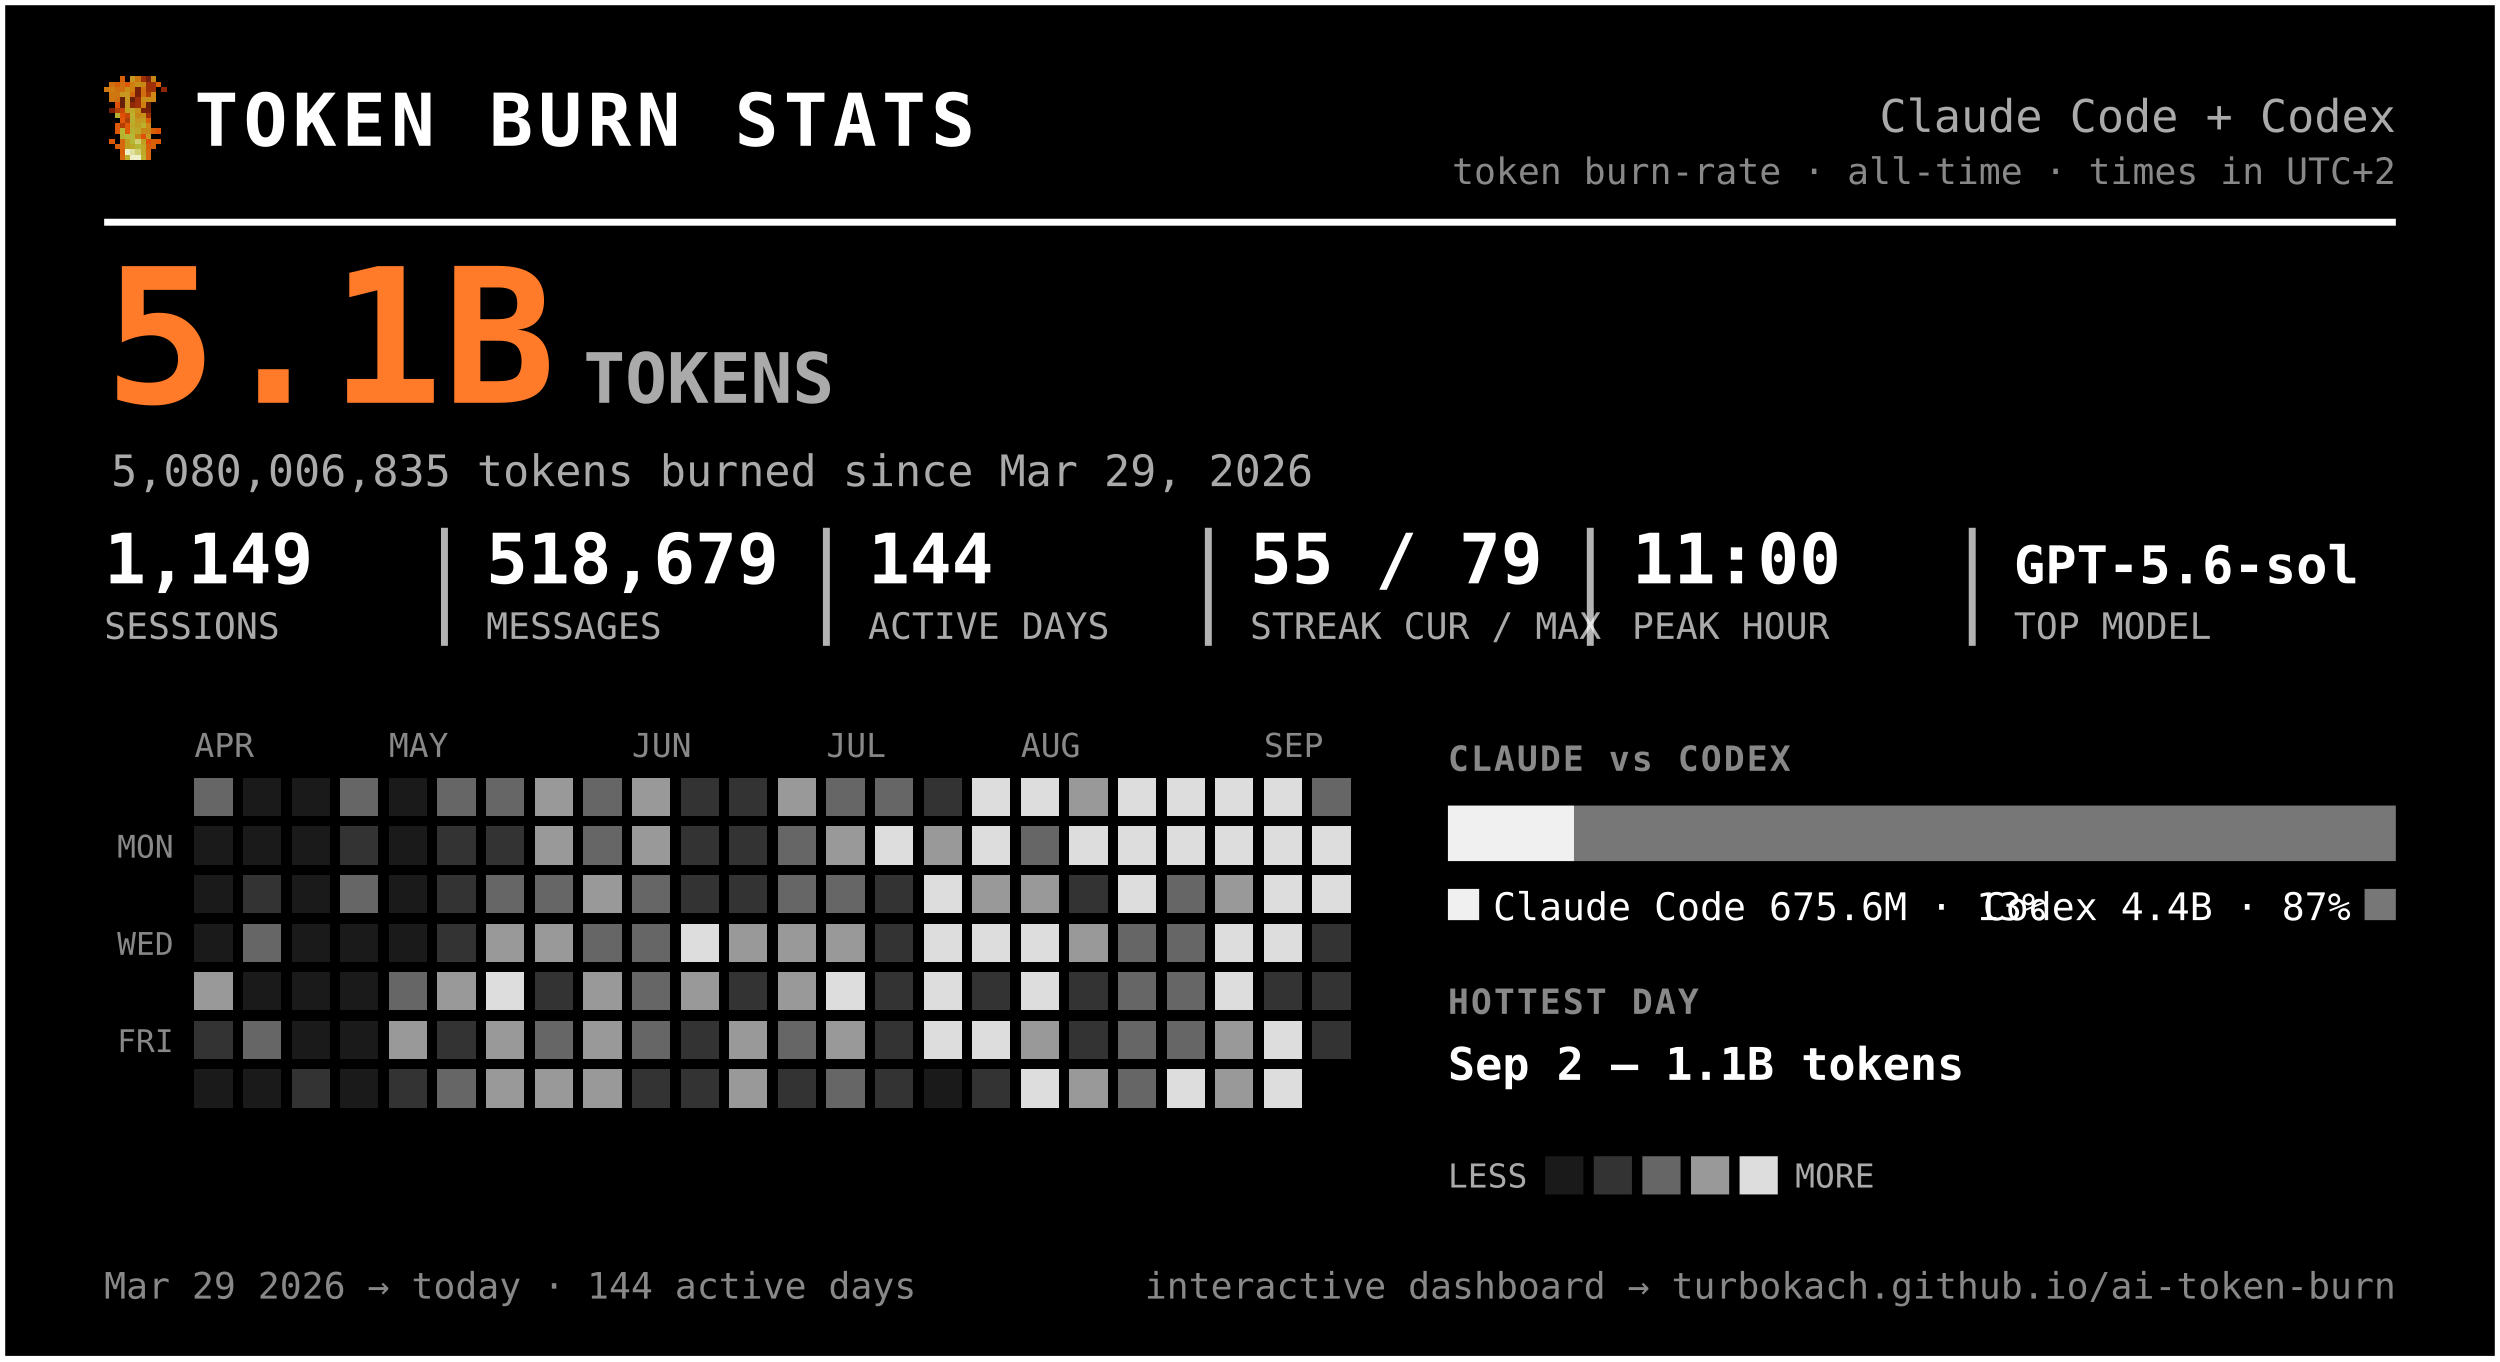
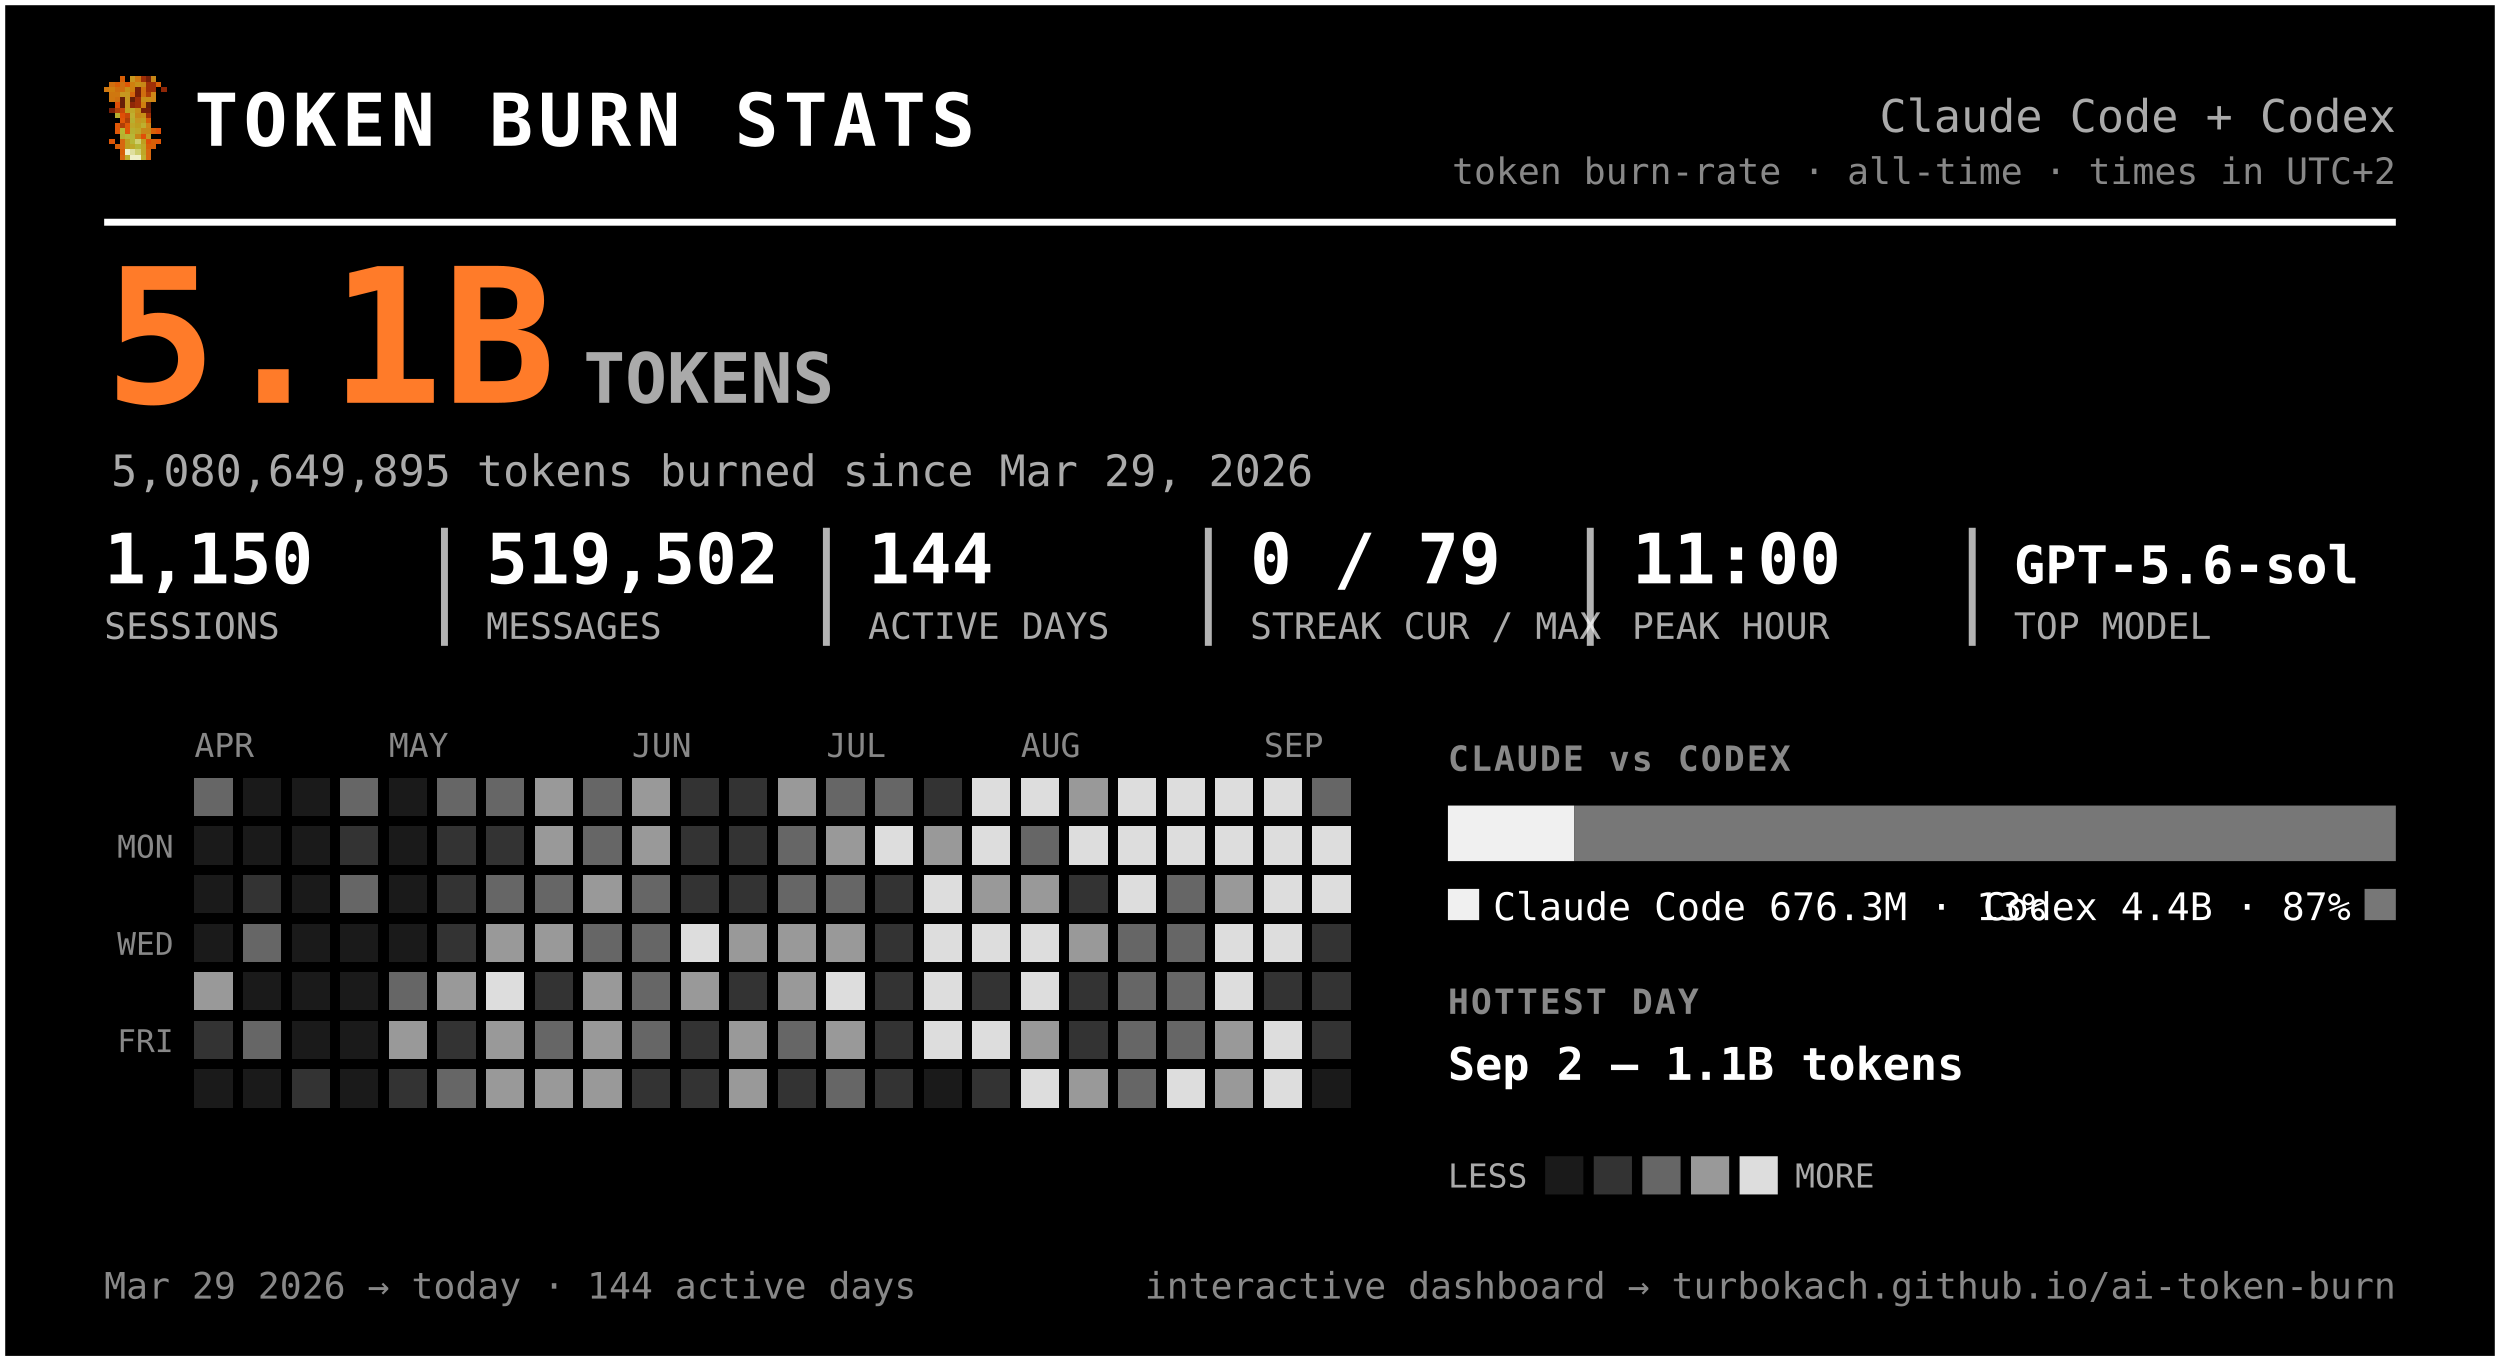
<svg xmlns="http://www.w3.org/2000/svg" width="720" height="392" viewBox="0 0 720 392" font-family="ui-monospace, 'SF Mono', 'Cascadia Code', Menlo, Consolas, monospace" role="img" aria-label="Token burn — Claude Code + Codex">
  <rect x="0.5" y="0.5" width="719" height="391" rx="0" fill="#000000" stroke="#ffffff" stroke-width="2" />
  <g transform="translate(30,22) scale(1.5)" shape-rendering="crispEdges">
    <rect x="3" y="0" width="1" height="1" fill="#d75f07" />
    <rect x="5" y="0" width="1" height="1" fill="#c7971f" />
    <rect x="6" y="0" width="1" height="1" fill="#cf770f" />
    <rect x="7" y="0" width="1" height="1" fill="#9f2f07" />
    <rect x="8" y="0" width="1" height="1" fill="#771f07" />
    <rect x="9" y="0" width="1" height="1" fill="#c78717" />
    <rect x="1" y="1" width="1" height="1" fill="#cf6f0f" />
    <rect x="2" y="1" width="1" height="1" fill="#d75f07" />
    <rect x="3" y="1" width="1" height="1" fill="#cf6f0f" />
    <rect x="4" y="1" width="1" height="1" fill="#df5707" />
    <rect x="5" y="1" width="1" height="1" fill="#cf7f0f" />
    <rect x="6" y="1" width="1" height="1" fill="#c78f17" />
    <rect x="7" y="1" width="1" height="1" fill="#c78717" />
    <rect x="8" y="1" width="1" height="1" fill="#9f2f07" />
    <rect x="9" y="1" width="1" height="1" fill="#9f2f07" />
    <rect x="10" y="1" width="1" height="1" fill="#d75f07" />
    <rect x="0" y="2" width="1" height="1" fill="#cf770f" />
    <rect x="1" y="2" width="1" height="1" fill="#cf7f0f" />
    <rect x="2" y="2" width="1" height="1" fill="#cf6f0f" />
    <rect x="3" y="2" width="1" height="1" fill="#cf6f0f" />
    <rect x="4" y="2" width="1" height="1" fill="#c78f17" />
    <rect x="5" y="2" width="1" height="1" fill="#cf7f0f" />
    <rect x="6" y="2" width="1" height="1" fill="#771f07" />
    <rect x="7" y="2" width="1" height="1" fill="#cf6f0f" />
    <rect x="8" y="2" width="1" height="1" fill="#9f2f07" />
    <rect x="9" y="2" width="1" height="1" fill="#9f2f07" />
    <rect x="11" y="2" width="1" height="1" fill="#8f2707" />
    <rect x="1" y="3" width="1" height="1" fill="#cf770f" />
    <rect x="2" y="3" width="1" height="1" fill="#cf770f" />
    <rect x="3" y="3" width="1" height="1" fill="#c7971f" />
    <rect x="4" y="3" width="1" height="1" fill="#c7971f" />
    <rect x="5" y="3" width="1" height="1" fill="#d7670f" />
    <rect x="6" y="3" width="1" height="1" fill="#771f07" />
    <rect x="7" y="3" width="1" height="1" fill="#cf6f0f" />
    <rect x="8" y="3" width="1" height="1" fill="#af3f07" />
    <rect x="9" y="3" width="1" height="1" fill="#cf8717" />
    <rect x="1" y="4" width="1" height="1" fill="#cf770f" />
    <rect x="2" y="4" width="1" height="1" fill="#cf6f0f" />
    <rect x="3" y="4" width="1" height="1" fill="#671f07" />
    <rect x="4" y="4" width="1" height="1" fill="#c7971f" />
    <rect x="5" y="4" width="1" height="1" fill="#671f07" />
    <rect x="6" y="4" width="1" height="1" fill="#9f2f07" />
    <rect x="7" y="4" width="1" height="1" fill="#c78f17" />
    <rect x="8" y="4" width="1" height="1" fill="#c78f17" />
    <rect x="9" y="4" width="1" height="1" fill="#cf8717" />
    <rect x="2" y="5" width="1" height="1" fill="#df4f07" />
    <rect x="3" y="5" width="1" height="1" fill="#671f07" />
    <rect x="4" y="5" width="1" height="1" fill="#c7971f" />
    <rect x="5" y="5" width="1" height="1" fill="#8f2707" />
    <rect x="6" y="5" width="1" height="1" fill="#9f2f07" />
    <rect x="7" y="5" width="1" height="1" fill="#cf7f0f" />
    <rect x="8" y="5" width="1" height="1" fill="#671f07" />
    <rect x="1" y="6" width="1" height="1" fill="#771f07" />
    <rect x="2" y="6" width="1" height="1" fill="#af3f07" />
    <rect x="3" y="6" width="1" height="1" fill="#c74707" />
    <rect x="4" y="6" width="1" height="1" fill="#bf9f1f" />
    <rect x="5" y="6" width="1" height="1" fill="#bfa727" />
    <rect x="6" y="6" width="1" height="1" fill="#c78f17" />
    <rect x="7" y="6" width="1" height="1" fill="#771f07" />
    <rect x="8" y="6" width="1" height="1" fill="#771f07" />
    <rect x="2" y="7" width="1" height="1" fill="#b7af2f" />
    <rect x="3" y="7" width="1" height="1" fill="#df4f07" />
    <rect x="4" y="7" width="1" height="1" fill="#c74707" />
    <rect x="5" y="7" width="1" height="1" fill="#bfaf2f" />
    <rect x="6" y="7" width="1" height="1" fill="#c78717" />
    <rect x="7" y="7" width="1" height="1" fill="#c78f17" />
    <rect x="8" y="7" width="1" height="1" fill="#9f2f07" />
    <rect x="3" y="8" width="1" height="1" fill="#df5707" />
    <rect x="4" y="8" width="1" height="1" fill="#af3f07" />
    <rect x="5" y="8" width="1" height="1" fill="#b7af2f" />
    <rect x="6" y="8" width="1" height="1" fill="#c7971f" />
    <rect x="7" y="8" width="1" height="1" fill="#bf9f1f" />
    <rect x="8" y="8" width="1" height="1" fill="#d75f07" />
    <rect x="2" y="9" width="1" height="1" fill="#df5707" />
    <rect x="3" y="9" width="1" height="1" fill="#af3f07" />
    <rect x="4" y="9" width="1" height="1" fill="#df5707" />
    <rect x="5" y="9" width="1" height="1" fill="#bfa727" />
    <rect x="6" y="9" width="1" height="1" fill="#bf9f1f" />
    <rect x="7" y="9" width="1" height="1" fill="#bfaf2f" />
    <rect x="8" y="9" width="1" height="1" fill="#cf8717" />
    <rect x="2" y="10" width="1" height="1" fill="#df5707" />
    <rect x="3" y="10" width="1" height="1" fill="#b7b72f" />
    <rect x="4" y="10" width="1" height="1" fill="#df5707" />
    <rect x="5" y="10" width="1" height="1" fill="#b7af2f" />
    <rect x="6" y="10" width="1" height="1" fill="#bfa727" />
    <rect x="7" y="10" width="1" height="1" fill="#c78717" />
    <rect x="8" y="10" width="1" height="1" fill="#c78717" />
    <rect x="9" y="10" width="1" height="1" fill="#d75f07" />
    <rect x="10" y="10" width="1" height="1" fill="#df4f07" />
    <rect x="3" y="11" width="1" height="1" fill="#b7af2f" />
    <rect x="4" y="11" width="1" height="1" fill="#b7b737" />
    <rect x="5" y="11" width="1" height="1" fill="#b7b737" />
    <rect x="6" y="11" width="1" height="1" fill="#c78717" />
    <rect x="7" y="11" width="1" height="1" fill="#df4f07" />
    <rect x="8" y="11" width="1" height="1" fill="#c7971f" />
    <rect x="1" y="12" width="1" height="1" fill="#df5707" />
    <rect x="3" y="12" width="1" height="1" fill="#d7670f" />
    <rect x="4" y="12" width="1" height="1" fill="#bf9f1f" />
    <rect x="5" y="12" width="1" height="1" fill="#b7b737" />
    <rect x="6" y="12" width="1" height="1" fill="#cfcf6f" />
    <rect x="7" y="12" width="1" height="1" fill="#bf9f1f" />
    <rect x="8" y="12" width="1" height="1" fill="#df4f07" />
    <rect x="9" y="12" width="1" height="1" fill="#d75f07" />
    <rect x="10" y="12" width="1" height="1" fill="#df5707" />
    <rect x="2" y="13" width="1" height="1" fill="#d75f07" />
    <rect x="3" y="13" width="1" height="1" fill="#d7670f" />
    <rect x="4" y="13" width="1" height="1" fill="#bf9f1f" />
    <rect x="5" y="13" width="1" height="1" fill="#bfa727" />
    <rect x="6" y="13" width="1" height="1" fill="#b7b737" />
    <rect x="7" y="13" width="1" height="1" fill="#bfa727" />
    <rect x="8" y="13" width="1" height="1" fill="#d75f07" />
    <rect x="9" y="13" width="1" height="1" fill="#d75f07" />
    <rect x="3" y="14" width="1" height="1" fill="#d75f07" />
    <rect x="4" y="14" width="1" height="1" fill="#efefc7" />
    <rect x="5" y="14" width="1" height="1" fill="#dfdf9f" />
    <rect x="6" y="14" width="1" height="1" fill="#cfcf6f" />
    <rect x="7" y="14" width="1" height="1" fill="#bfa727" />
    <rect x="8" y="14" width="1" height="1" fill="#d7670f" />
    <rect x="3" y="15" width="1" height="1" fill="#d7670f" />
    <rect x="4" y="15" width="1" height="1" fill="#bfaf2f" />
    <rect x="5" y="15" width="1" height="1" fill="#efefc7" />
    <rect x="6" y="15" width="1" height="1" fill="#efefc7" />
    <rect x="7" y="15" width="1" height="1" fill="#bfaf2f" />
    <rect x="8" y="15" width="1" height="1" fill="#d7670f" />
  </g>
  <text x="56.0" y="42.0" font-size="21" fill="#ffffff" font-weight="800" letter-spacing="1.5">TOKEN BURN STATS</text>
  <text x="690.0" y="38.0" font-size="13" fill="#aaaaaa" text-anchor="end">Claude Code + Codex</text>
  <text x="690.0" y="53.0" font-size="10.5" fill="#888888" text-anchor="end">token burn-rate · all-time · times in UTC+2</text>
  <line x1="30" y1="64" x2="690" y2="64" stroke="#ffffff" stroke-width="2" />
  <text x="30.0" y="116.0" font-size="54" fill="#ff7b29" font-weight="800">5.1B</text>
  <text x="168.0" y="116.0" font-size="20" fill="#aaaaaa" font-weight="600">TOKENS</text>
-   <text x="32.0" y="140.0" font-size="12.5" fill="#aaaaaa">5,080,006,835 tokens burned since Mar 29, 2026</text>
-   <text x="30.0" y="168.0" font-size="20" fill="#ffffff" font-weight="700">1,149</text>
+   <text x="32.0" y="140.0" font-size="12.5" fill="#aaaaaa">5,080,649,895 tokens burned since Mar 29, 2026</text>
+   <text x="30.0" y="168.0" font-size="20" fill="#ffffff" font-weight="700">1,150</text>
  <text x="30.0" y="184.0" font-size="10.5" fill="#aaaaaa">SESSIONS</text>
-   <text x="140.0" y="168.0" font-size="20" fill="#ffffff" font-weight="700">518,679</text>
+   <text x="140.0" y="168.0" font-size="20" fill="#ffffff" font-weight="700">519,502</text>
  <text x="140.0" y="184.0" font-size="10.5" fill="#aaaaaa">MESSAGES</text>
  <line x1="128.0" y1="152" x2="128.0" y2="186" stroke="#ffffff" stroke-width="2" opacity="0.7" />
  <text x="250.0" y="168.0" font-size="20" fill="#ffffff" font-weight="700">144</text>
  <text x="250.0" y="184.0" font-size="10.5" fill="#aaaaaa">ACTIVE DAYS</text>
  <line x1="238.0" y1="152" x2="238.0" y2="186" stroke="#ffffff" stroke-width="2" opacity="0.7" />
-   <text x="360.0" y="168.0" font-size="20" fill="#ffffff" font-weight="700">55 / 79</text>
+   <text x="360.0" y="168.0" font-size="20" fill="#ffffff" font-weight="700">0 / 79</text>
  <text x="360.0" y="184.0" font-size="10.5" fill="#aaaaaa">STREAK CUR / MAX</text>
  <line x1="348.0" y1="152" x2="348.0" y2="186" stroke="#ffffff" stroke-width="2" opacity="0.7" />
  <text x="470.0" y="168.0" font-size="20" fill="#ffffff" font-weight="700">11:00</text>
  <text x="470.0" y="184.0" font-size="10.5" fill="#aaaaaa">PEAK HOUR</text>
  <line x1="458.0" y1="152" x2="458.0" y2="186" stroke="#ffffff" stroke-width="2" opacity="0.7" />
  <text x="580.0" y="168.0" font-size="15" fill="#ffffff" font-weight="700">GPT-5.6-sol</text>
  <text x="580.0" y="184.0" font-size="10.5" fill="#aaaaaa">TOP MODEL</text>
  <line x1="568.0" y1="152" x2="568.0" y2="186" stroke="#ffffff" stroke-width="2" opacity="0.7" />
  <text x="56.0" y="218.0" font-size="9.5" fill="#888888">APR</text>
  <text x="112.0" y="218.0" font-size="9.5" fill="#888888">MAY</text>
  <text x="182.0" y="218.0" font-size="9.5" fill="#888888">JUN</text>
  <text x="238.0" y="218.0" font-size="9.5" fill="#888888">JUL</text>
  <text x="294.0" y="218.0" font-size="9.5" fill="#888888">AUG</text>
  <text x="364.0" y="218.0" font-size="9.5" fill="#888888">SEP</text>
  <text x="50.0" y="247.0" font-size="9" fill="#888888" text-anchor="end">MON</text>
  <text x="50.0" y="275.0" font-size="9" fill="#888888" text-anchor="end">WED</text>
  <text x="50.0" y="303.0" font-size="9" fill="#888888" text-anchor="end">FRI</text>
  <g shape-rendering="crispEdges">
    <rect x="126" y="238" width="11" height="11" rx="0" fill="#333333" />
    <rect x="126" y="252" width="11" height="11" rx="0" fill="#333333" />
    <rect x="126" y="266" width="11" height="11" rx="0" fill="#333333" />
    <rect x="126" y="280" width="11" height="11" rx="0" fill="#999999" />
    <rect x="126" y="294" width="11" height="11" rx="0" fill="#333333" />
    <rect x="126" y="308" width="11" height="11" rx="0" fill="#666666" />
    <rect x="140" y="224" width="11" height="11" rx="0" fill="#666666" />
    <rect x="140" y="238" width="11" height="11" rx="0" fill="#333333" />
    <rect x="140" y="252" width="11" height="11" rx="0" fill="#666666" />
    <rect x="140" y="266" width="11" height="11" rx="0" fill="#999999" />
    <rect x="140" y="280" width="11" height="11" rx="0" fill="#dddddd" />
    <rect x="140" y="294" width="11" height="11" rx="0" fill="#999999" />
    <rect x="140" y="308" width="11" height="11" rx="0" fill="#999999" />
    <rect x="154" y="224" width="11" height="11" rx="0" fill="#999999" />
    <rect x="154" y="238" width="11" height="11" rx="0" fill="#999999" />
    <rect x="154" y="252" width="11" height="11" rx="0" fill="#666666" />
    <rect x="154" y="266" width="11" height="11" rx="0" fill="#999999" />
    <rect x="154" y="280" width="11" height="11" rx="0" fill="#333333" />
    <rect x="154" y="294" width="11" height="11" rx="0" fill="#666666" />
    <rect x="154" y="308" width="11" height="11" rx="0" fill="#999999" />
    <rect x="168" y="224" width="11" height="11" rx="0" fill="#666666" />
    <rect x="168" y="238" width="11" height="11" rx="0" fill="#666666" />
    <rect x="168" y="252" width="11" height="11" rx="0" fill="#999999" />
    <rect x="168" y="266" width="11" height="11" rx="0" fill="#666666" />
    <rect x="168" y="280" width="11" height="11" rx="0" fill="#999999" />
    <rect x="168" y="294" width="11" height="11" rx="0" fill="#999999" />
    <rect x="168" y="308" width="11" height="11" rx="0" fill="#999999" />
    <rect x="182" y="224" width="11" height="11" rx="0" fill="#999999" />
    <rect x="182" y="238" width="11" height="11" rx="0" fill="#999999" />
    <rect x="182" y="252" width="11" height="11" rx="0" fill="#666666" />
    <rect x="182" y="266" width="11" height="11" rx="0" fill="#666666" />
    <rect x="182" y="280" width="11" height="11" rx="0" fill="#666666" />
    <rect x="182" y="294" width="11" height="11" rx="0" fill="#666666" />
    <rect x="182" y="308" width="11" height="11" rx="0" fill="#333333" />
    <rect x="196" y="224" width="11" height="11" rx="0" fill="#333333" />
    <rect x="196" y="238" width="11" height="11" rx="0" fill="#333333" />
    <rect x="196" y="252" width="11" height="11" rx="0" fill="#333333" />
    <rect x="196" y="266" width="11" height="11" rx="0" fill="#dddddd" />
    <rect x="196" y="280" width="11" height="11" rx="0" fill="#999999" />
    <rect x="196" y="294" width="11" height="11" rx="0" fill="#333333" />
    <rect x="196" y="308" width="11" height="11" rx="0" fill="#333333" />
    <rect x="210" y="224" width="11" height="11" rx="0" fill="#333333" />
    <rect x="210" y="238" width="11" height="11" rx="0" fill="#333333" />
    <rect x="210" y="252" width="11" height="11" rx="0" fill="#333333" />
    <rect x="210" y="266" width="11" height="11" rx="0" fill="#999999" />
    <rect x="210" y="280" width="11" height="11" rx="0" fill="#333333" />
    <rect x="210" y="294" width="11" height="11" rx="0" fill="#999999" />
    <rect x="210" y="308" width="11" height="11" rx="0" fill="#999999" />
    <rect x="224" y="224" width="11" height="11" rx="0" fill="#999999" />
    <rect x="224" y="238" width="11" height="11" rx="0" fill="#666666" />
    <rect x="224" y="252" width="11" height="11" rx="0" fill="#666666" />
    <rect x="224" y="266" width="11" height="11" rx="0" fill="#999999" />
    <rect x="224" y="280" width="11" height="11" rx="0" fill="#999999" />
    <rect x="224" y="294" width="11" height="11" rx="0" fill="#666666" />
    <rect x="224" y="308" width="11" height="11" rx="0" fill="#333333" />
    <rect x="238" y="224" width="11" height="11" rx="0" fill="#666666" />
    <rect x="238" y="238" width="11" height="11" rx="0" fill="#999999" />
    <rect x="238" y="252" width="11" height="11" rx="0" fill="#666666" />
    <rect x="238" y="266" width="11" height="11" rx="0" fill="#999999" />
    <rect x="238" y="280" width="11" height="11" rx="0" fill="#dddddd" />
    <rect x="238" y="294" width="11" height="11" rx="0" fill="#999999" />
    <rect x="238" y="308" width="11" height="11" rx="0" fill="#666666" />
    <rect x="252" y="224" width="11" height="11" rx="0" fill="#666666" />
    <rect x="252" y="238" width="11" height="11" rx="0" fill="#dddddd" />
    <rect x="252" y="252" width="11" height="11" rx="0" fill="#333333" />
    <rect x="252" y="266" width="11" height="11" rx="0" fill="#333333" />
    <rect x="252" y="280" width="11" height="11" rx="0" fill="#333333" />
    <rect x="252" y="294" width="11" height="11" rx="0" fill="#333333" />
    <rect x="252" y="308" width="11" height="11" rx="0" fill="#333333" />
    <rect x="266" y="224" width="11" height="11" rx="0" fill="#333333" />
    <rect x="266" y="238" width="11" height="11" rx="0" fill="#999999" />
    <rect x="266" y="252" width="11" height="11" rx="0" fill="#dddddd" />
    <rect x="266" y="266" width="11" height="11" rx="0" fill="#dddddd" />
    <rect x="266" y="280" width="11" height="11" rx="0" fill="#dddddd" />
    <rect x="266" y="294" width="11" height="11" rx="0" fill="#dddddd" />
    <rect x="280" y="224" width="11" height="11" rx="0" fill="#dddddd" />
    <rect x="280" y="238" width="11" height="11" rx="0" fill="#dddddd" />
    <rect x="280" y="252" width="11" height="11" rx="0" fill="#999999" />
    <rect x="280" y="266" width="11" height="11" rx="0" fill="#dddddd" />
    <rect x="280" y="280" width="11" height="11" rx="0" fill="#333333" />
    <rect x="280" y="294" width="11" height="11" rx="0" fill="#dddddd" />
    <rect x="280" y="308" width="11" height="11" rx="0" fill="#333333" />
    <rect x="294" y="224" width="11" height="11" rx="0" fill="#dddddd" />
    <rect x="294" y="238" width="11" height="11" rx="0" fill="#666666" />
    <rect x="294" y="252" width="11" height="11" rx="0" fill="#999999" />
    <rect x="294" y="266" width="11" height="11" rx="0" fill="#dddddd" />
    <rect x="294" y="280" width="11" height="11" rx="0" fill="#dddddd" />
    <rect x="294" y="294" width="11" height="11" rx="0" fill="#999999" />
    <rect x="294" y="308" width="11" height="11" rx="0" fill="#dddddd" />
    <rect x="308" y="224" width="11" height="11" rx="0" fill="#999999" />
    <rect x="308" y="238" width="11" height="11" rx="0" fill="#dddddd" />
    <rect x="308" y="252" width="11" height="11" rx="0" fill="#333333" />
    <rect x="308" y="266" width="11" height="11" rx="0" fill="#999999" />
    <rect x="308" y="280" width="11" height="11" rx="0" fill="#333333" />
    <rect x="308" y="294" width="11" height="11" rx="0" fill="#333333" />
    <rect x="308" y="308" width="11" height="11" rx="0" fill="#999999" />
    <rect x="322" y="224" width="11" height="11" rx="0" fill="#dddddd" />
    <rect x="322" y="238" width="11" height="11" rx="0" fill="#dddddd" />
    <rect x="322" y="252" width="11" height="11" rx="0" fill="#dddddd" />
    <rect x="322" y="266" width="11" height="11" rx="0" fill="#666666" />
    <rect x="322" y="280" width="11" height="11" rx="0" fill="#666666" />
    <rect x="322" y="294" width="11" height="11" rx="0" fill="#666666" />
    <rect x="322" y="308" width="11" height="11" rx="0" fill="#666666" />
    <rect x="336" y="224" width="11" height="11" rx="0" fill="#dddddd" />
    <rect x="336" y="238" width="11" height="11" rx="0" fill="#dddddd" />
    <rect x="336" y="252" width="11" height="11" rx="0" fill="#666666" />
    <rect x="336" y="266" width="11" height="11" rx="0" fill="#666666" />
    <rect x="336" y="280" width="11" height="11" rx="0" fill="#666666" />
    <rect x="336" y="294" width="11" height="11" rx="0" fill="#666666" />
    <rect x="336" y="308" width="11" height="11" rx="0" fill="#dddddd" />
    <rect x="350" y="224" width="11" height="11" rx="0" fill="#dddddd" />
    <rect x="350" y="238" width="11" height="11" rx="0" fill="#dddddd" />
    <rect x="350" y="252" width="11" height="11" rx="0" fill="#999999" />
    <rect x="350" y="266" width="11" height="11" rx="0" fill="#dddddd" />
    <rect x="350" y="280" width="11" height="11" rx="0" fill="#dddddd" />
    <rect x="350" y="294" width="11" height="11" rx="0" fill="#999999" />
    <rect x="350" y="308" width="11" height="11" rx="0" fill="#999999" />
    <rect x="364" y="224" width="11" height="11" rx="0" fill="#dddddd" />
    <rect x="364" y="238" width="11" height="11" rx="0" fill="#dddddd" />
    <rect x="364" y="252" width="11" height="11" rx="0" fill="#dddddd" />
    <rect x="364" y="266" width="11" height="11" rx="0" fill="#dddddd" />
    <rect x="364" y="280" width="11" height="11" rx="0" fill="#333333" />
    <rect x="364" y="294" width="11" height="11" rx="0" fill="#dddddd" />
    <rect x="364" y="308" width="11" height="11" rx="0" fill="#dddddd" />
    <rect x="378" y="224" width="11" height="11" rx="0" fill="#666666" />
    <rect x="378" y="238" width="11" height="11" rx="0" fill="#dddddd" />
    <rect x="378" y="252" width="11" height="11" rx="0" fill="#dddddd" />
    <rect x="378" y="266" width="11" height="11" rx="0" fill="#333333" />
    <rect x="378" y="280" width="11" height="11" rx="0" fill="#333333" />
    <rect x="378" y="294" width="11" height="11" rx="0" fill="#333333" />
    <rect x="56" y="224" width="11" height="11" rx="0" fill="#666666" />
    <rect x="56" y="280" width="11" height="11" rx="0" fill="#999999" />
    <rect x="56" y="294" width="11" height="11" rx="0" fill="#333333" />
    <rect x="70" y="252" width="11" height="11" rx="0" fill="#333333" />
    <rect x="70" y="266" width="11" height="11" rx="0" fill="#666666" />
    <rect x="70" y="294" width="11" height="11" rx="0" fill="#666666" />
    <rect x="84" y="308" width="11" height="11" rx="0" fill="#333333" />
    <rect x="98" y="224" width="11" height="11" rx="0" fill="#666666" />
    <rect x="98" y="238" width="11" height="11" rx="0" fill="#333333" />
    <rect x="98" y="252" width="11" height="11" rx="0" fill="#666666" />
    <rect x="112" y="280" width="11" height="11" rx="0" fill="#666666" />
    <rect x="112" y="294" width="11" height="11" rx="0" fill="#999999" />
    <rect x="112" y="308" width="11" height="11" rx="0" fill="#333333" />
    <rect x="126" y="224" width="11" height="11" rx="0" fill="#666666" />
    <rect x="56" y="238" width="11" height="11" rx="0" fill="#1a1a1a" />
    <rect x="56" y="252" width="11" height="11" rx="0" fill="#1a1a1a" />
    <rect x="56" y="266" width="11" height="11" rx="0" fill="#1a1a1a" />
    <rect x="56" y="308" width="11" height="11" rx="0" fill="#1a1a1a" />
    <rect x="70" y="224" width="11" height="11" rx="0" fill="#1a1a1a" />
    <rect x="70" y="238" width="11" height="11" rx="0" fill="#1a1a1a" />
    <rect x="70" y="280" width="11" height="11" rx="0" fill="#1a1a1a" />
    <rect x="70" y="308" width="11" height="11" rx="0" fill="#1a1a1a" />
    <rect x="84" y="224" width="11" height="11" rx="0" fill="#1a1a1a" />
    <rect x="84" y="238" width="11" height="11" rx="0" fill="#1a1a1a" />
    <rect x="84" y="252" width="11" height="11" rx="0" fill="#1a1a1a" />
    <rect x="84" y="266" width="11" height="11" rx="0" fill="#1a1a1a" />
    <rect x="84" y="280" width="11" height="11" rx="0" fill="#1a1a1a" />
    <rect x="84" y="294" width="11" height="11" rx="0" fill="#1a1a1a" />
    <rect x="98" y="266" width="11" height="11" rx="0" fill="#1a1a1a" />
    <rect x="98" y="280" width="11" height="11" rx="0" fill="#1a1a1a" />
    <rect x="98" y="294" width="11" height="11" rx="0" fill="#1a1a1a" />
    <rect x="98" y="308" width="11" height="11" rx="0" fill="#1a1a1a" />
    <rect x="112" y="224" width="11" height="11" rx="0" fill="#1a1a1a" />
    <rect x="112" y="238" width="11" height="11" rx="0" fill="#1a1a1a" />
    <rect x="112" y="252" width="11" height="11" rx="0" fill="#1a1a1a" />
    <rect x="112" y="266" width="11" height="11" rx="0" fill="#1a1a1a" />
    <rect x="266" y="308" width="11" height="11" rx="0" fill="#1a1a1a" />
+     <rect x="378" y="308" width="11" height="11" rx="0" fill="#1a1a1a" />
  </g>
  <text x="417.0" y="222.0" font-size="10" fill="#888888" font-weight="700" letter-spacing="0.6">CLAUDE vs CODEX</text>
-   <path d="M417.00,232 H453.31 L453.31,232 V248.00 L453.31,248.00 H417.00 L417.00,248.00 V232.00 L417.00,232.00 Z" fill="#f0f0f0" />
-   <path d="M453.31,232 H690.00 L690.00,232 V248.00 L690.00,248.00 H453.31 L453.31,248.00 V232.00 L453.31,232.00 Z" fill="#777777" />
+   <path d="M417.00,232 H453.34 L453.34,232 V248.00 L453.34,248.00 H417.00 L417.00,248.00 V232.00 L417.00,232.00 Z" fill="#f0f0f0" />
+   <path d="M453.34,232 H690.00 L690.00,232 V248.00 L690.00,248.00 H453.34 L453.34,248.00 V232.00 L453.34,232.00 Z" fill="#777777" />
  <rect x="417" y="256" width="9" height="9" rx="0" fill="#f0f0f0" />
-   <text x="430.0" y="265.0" font-size="11" fill="#ffffff">Claude Code  675.6M · 13%</text>
+   <text x="430.0" y="265.0" font-size="11" fill="#ffffff">Claude Code  676.3M · 13%</text>
  <rect x="681.0" y="256" width="9" height="9" rx="0" fill="#777777" />
  <text x="677.0" y="265.0" font-size="11" fill="#ffffff" text-anchor="end">Codex  4.4B · 87%</text>
  <text x="417.0" y="292.0" font-size="10" fill="#888888" font-weight="700" letter-spacing="0.6">HOTTEST DAY</text>
  <text x="417.0" y="311.0" font-size="13" fill="#ffffff" font-weight="600">Sep 2 — 1.1B tokens</text>
  <text x="417.0" y="342.0" font-size="9.5" fill="#aaaaaa">LESS</text>
  <rect x="445" y="333" width="11" height="11" rx="0" fill="#1a1a1a" />
  <rect x="459" y="333" width="11" height="11" rx="0" fill="#333333" />
  <rect x="473" y="333" width="11" height="11" rx="0" fill="#666666" />
  <rect x="487" y="333" width="11" height="11" rx="0" fill="#999999" />
  <rect x="501" y="333" width="11" height="11" rx="0" fill="#dddddd" />
  <text x="517.0" y="342.0" font-size="9.5" fill="#aaaaaa">MORE</text>
  <text x="30.0" y="374.0" font-size="10.5" fill="#888888">Mar 29 2026 → today  ·  144 active days</text>
  <text x="690.0" y="374.0" font-size="10.5" fill="#888888" text-anchor="end">interactive dashboard → turbokach.github.io/ai-token-burn</text>
</svg>
